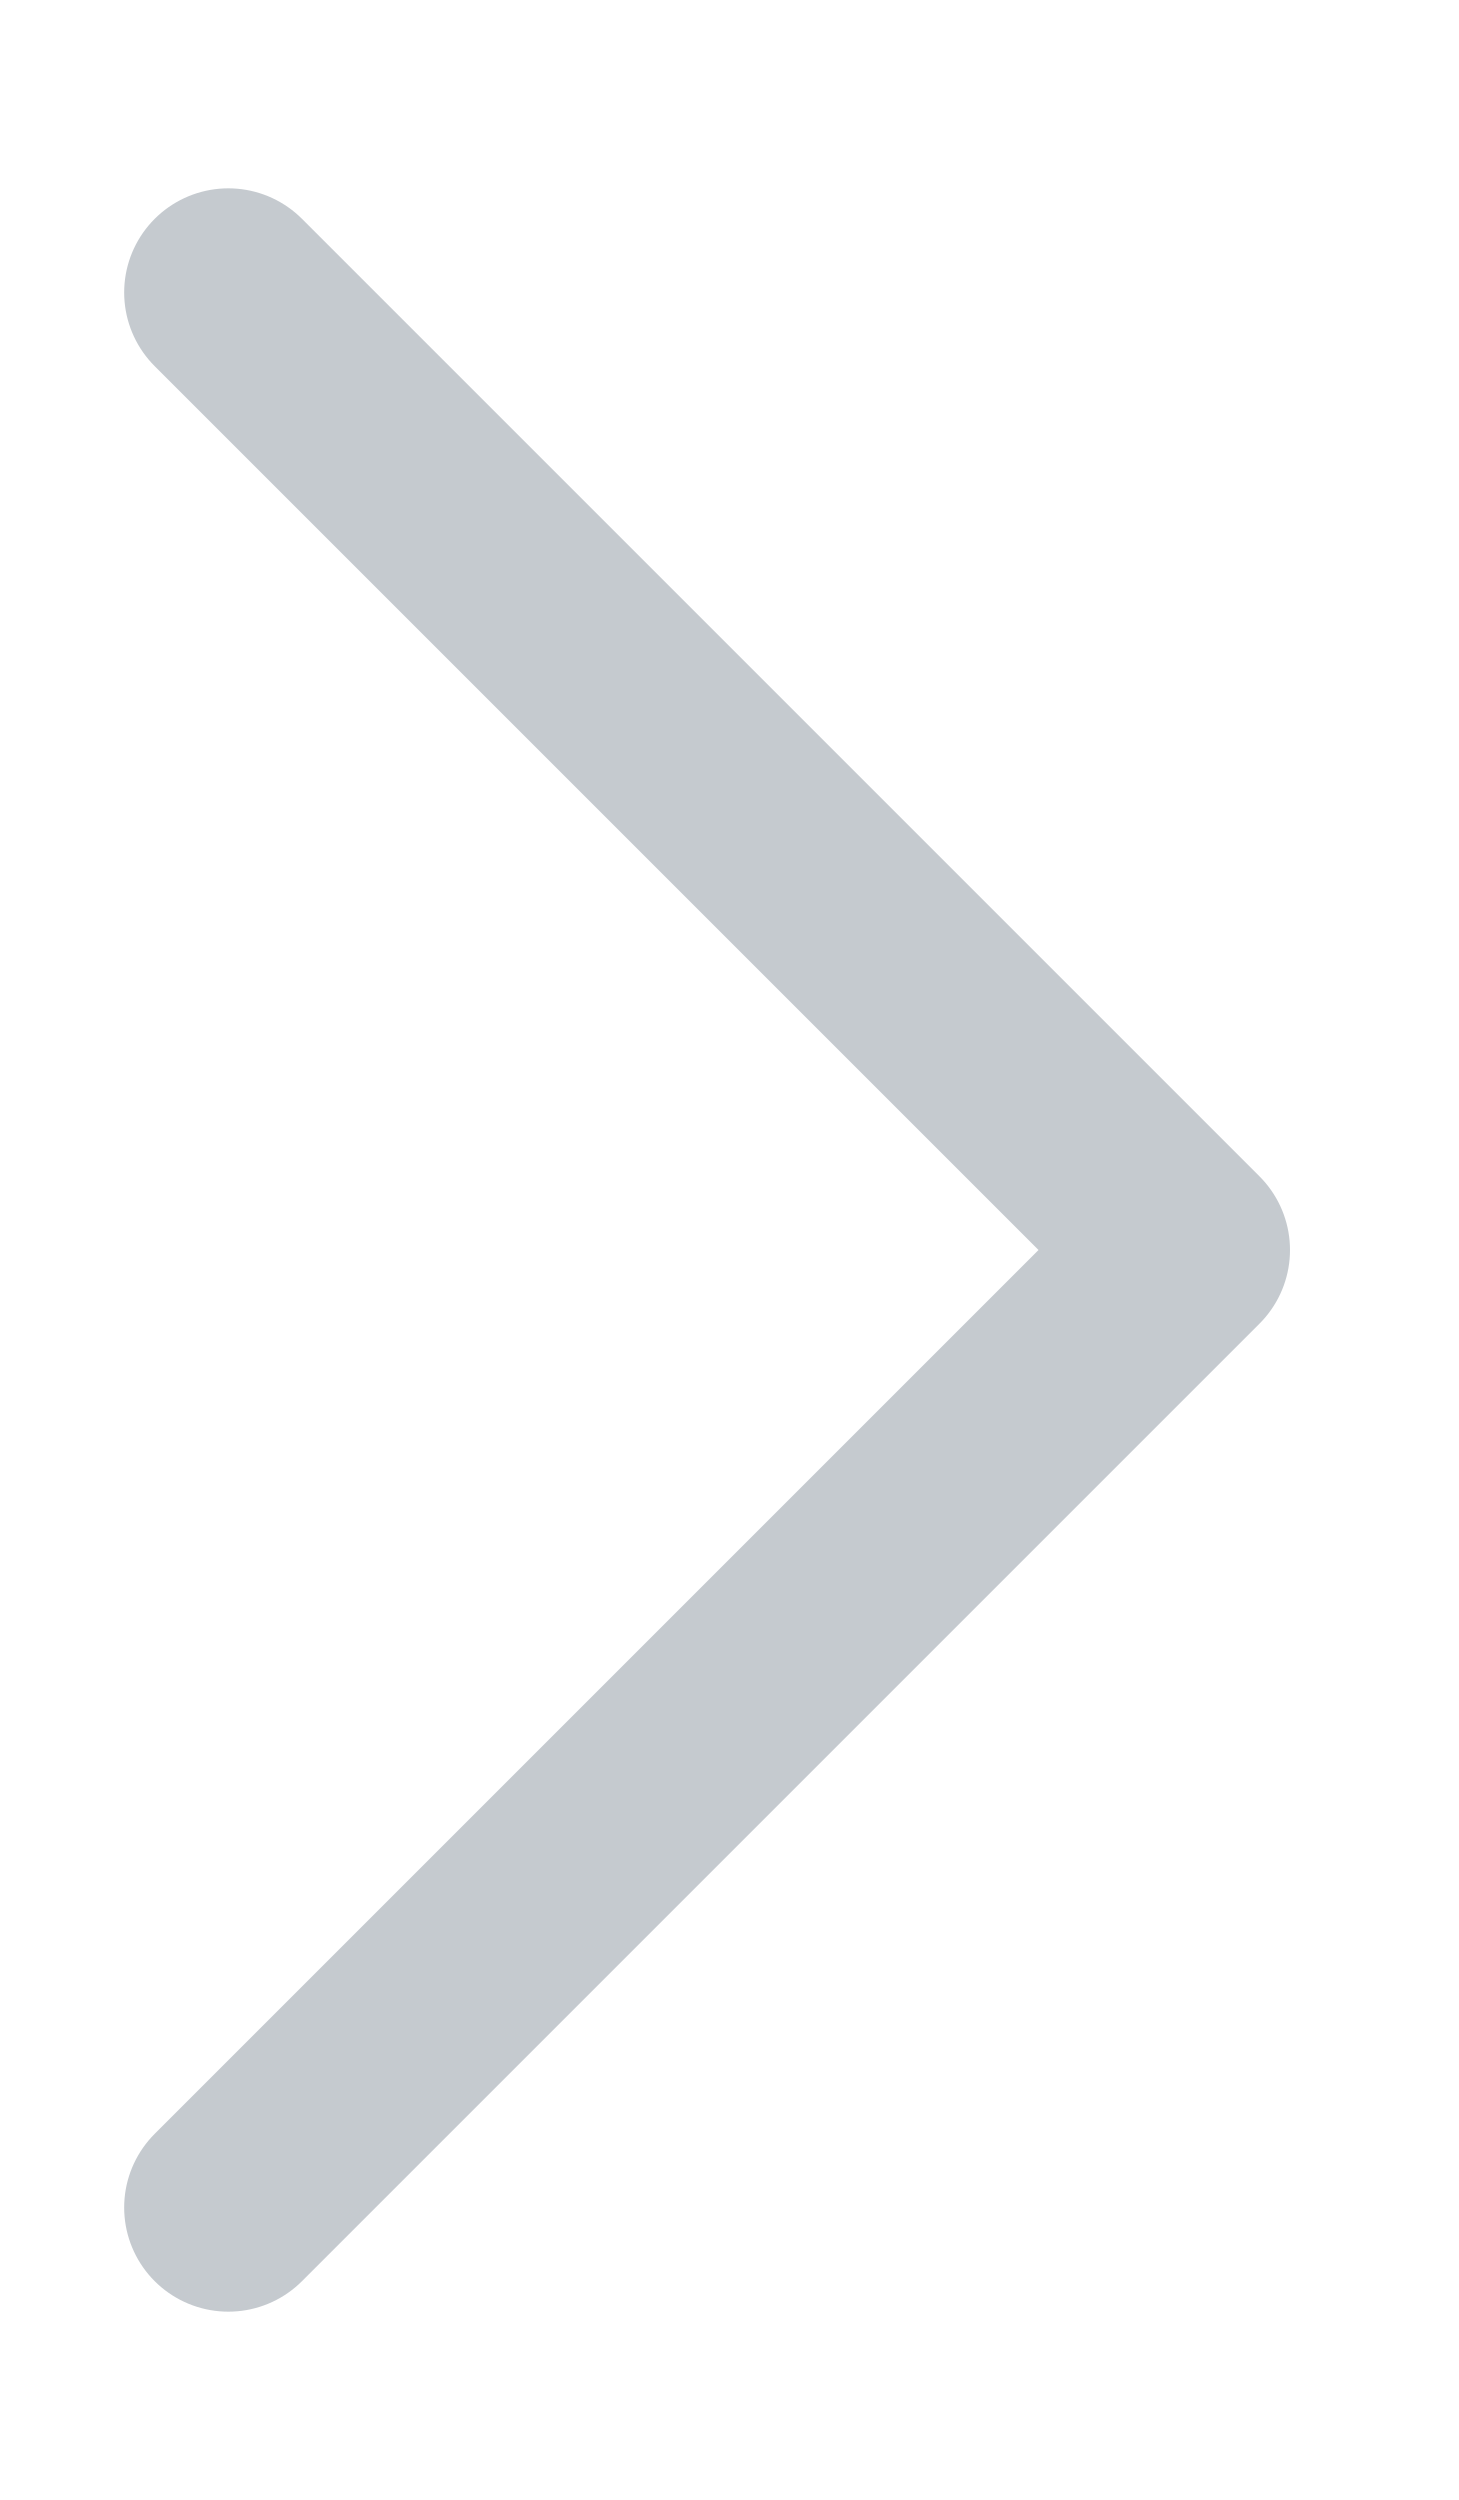
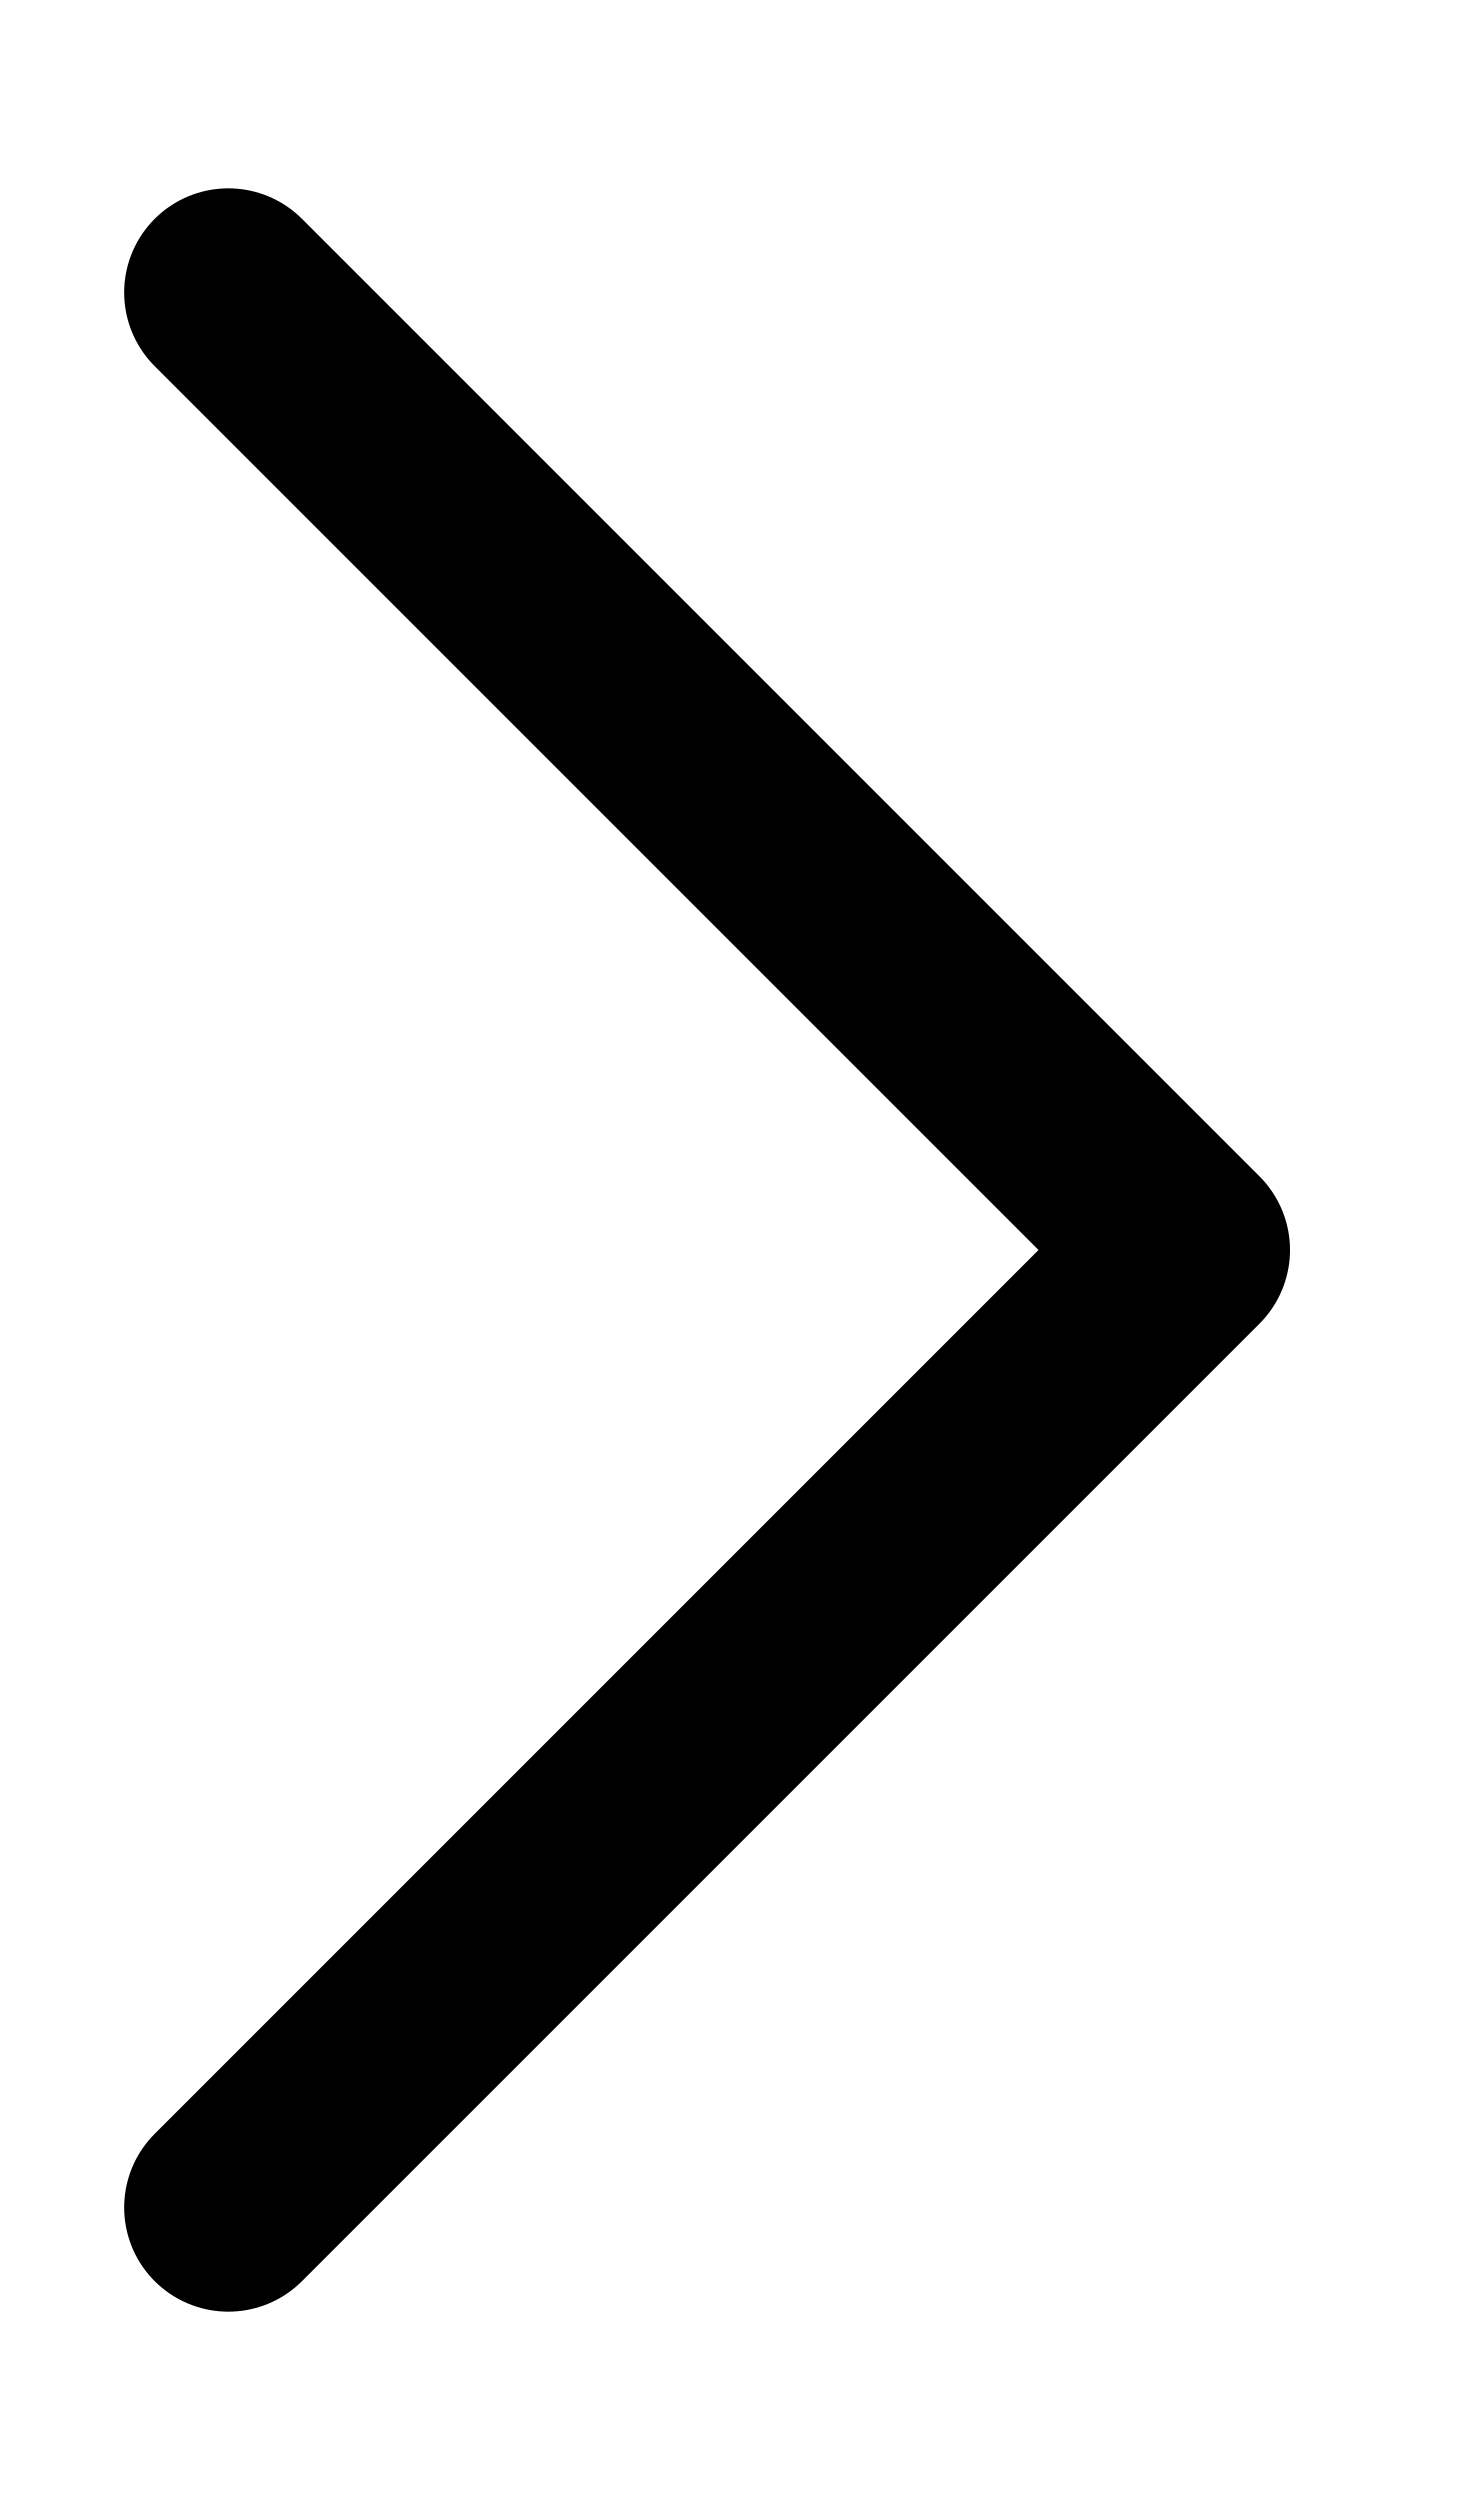
<svg xmlns="http://www.w3.org/2000/svg" viewBox="0 0 7 12" fill="none">
-   <path d="M1.096 10.596L5.692 6L1.096 1.404" stroke="#C5CACF" stroke-linecap="round" stroke-linejoin="round" />
+   <path d="M1.096 10.596L5.692 6L1.096 1.404" stroke="currentColor" stroke-linecap="round" stroke-linejoin="round" />
</svg>
